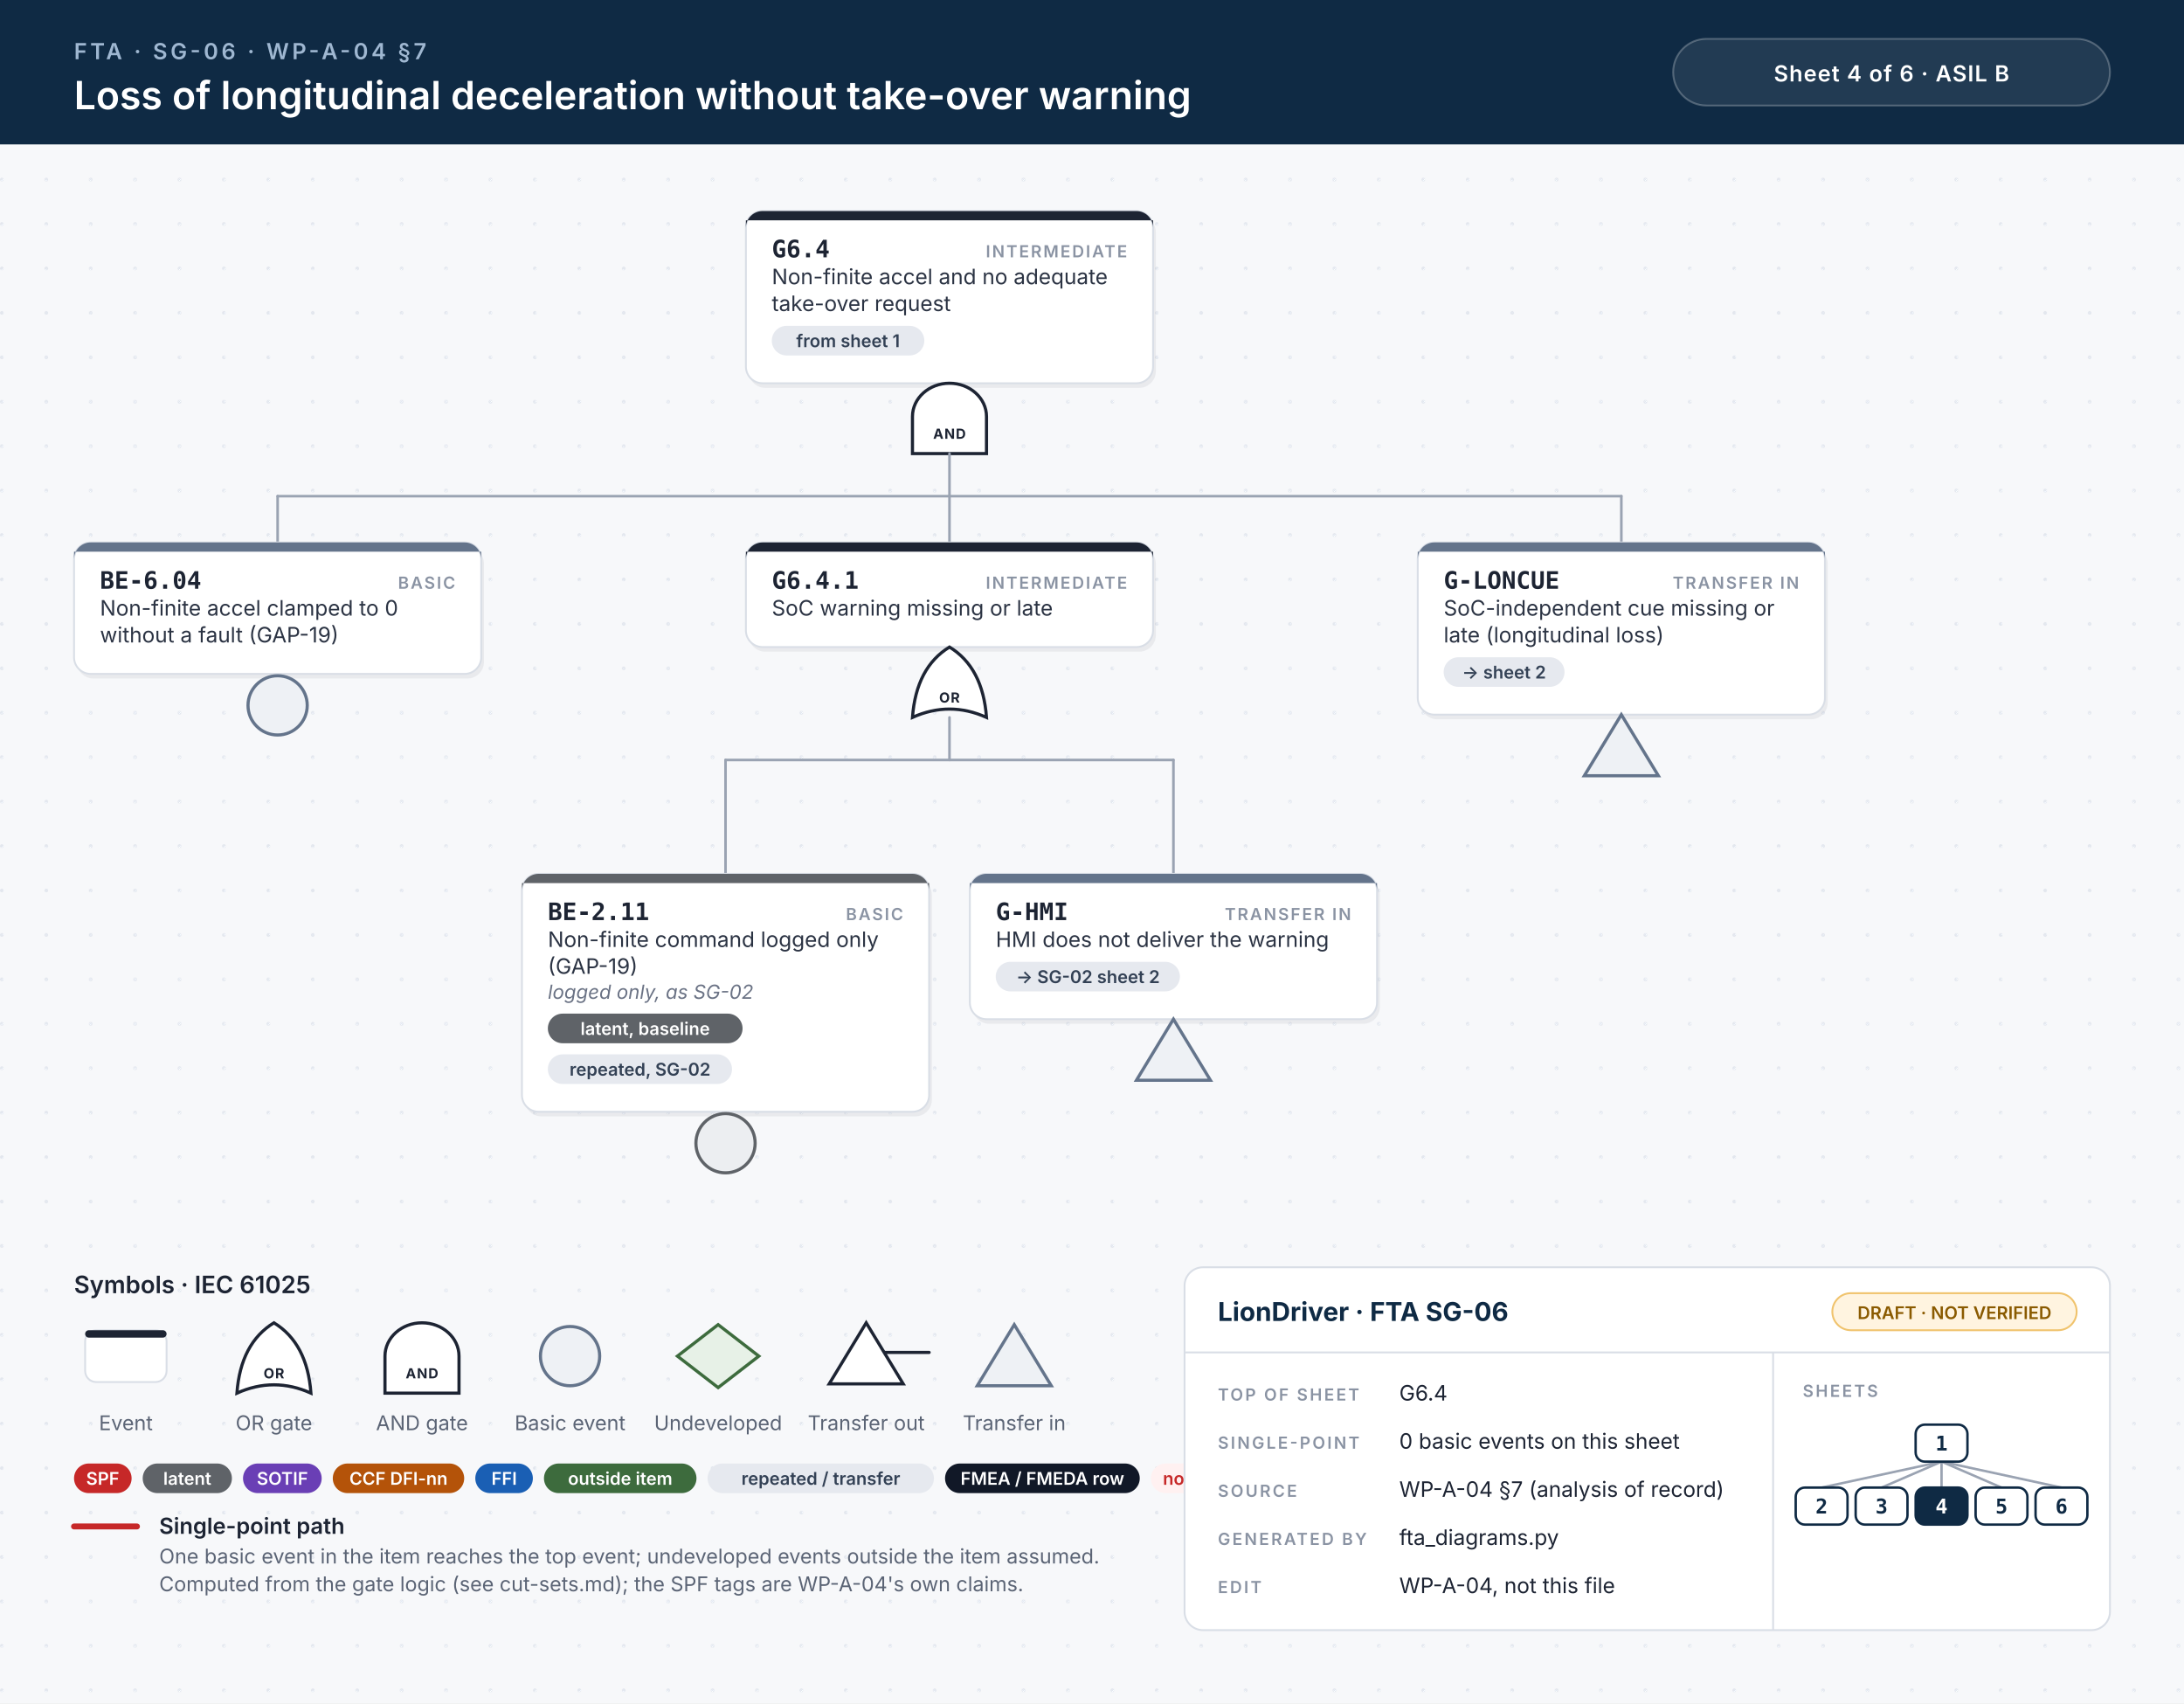
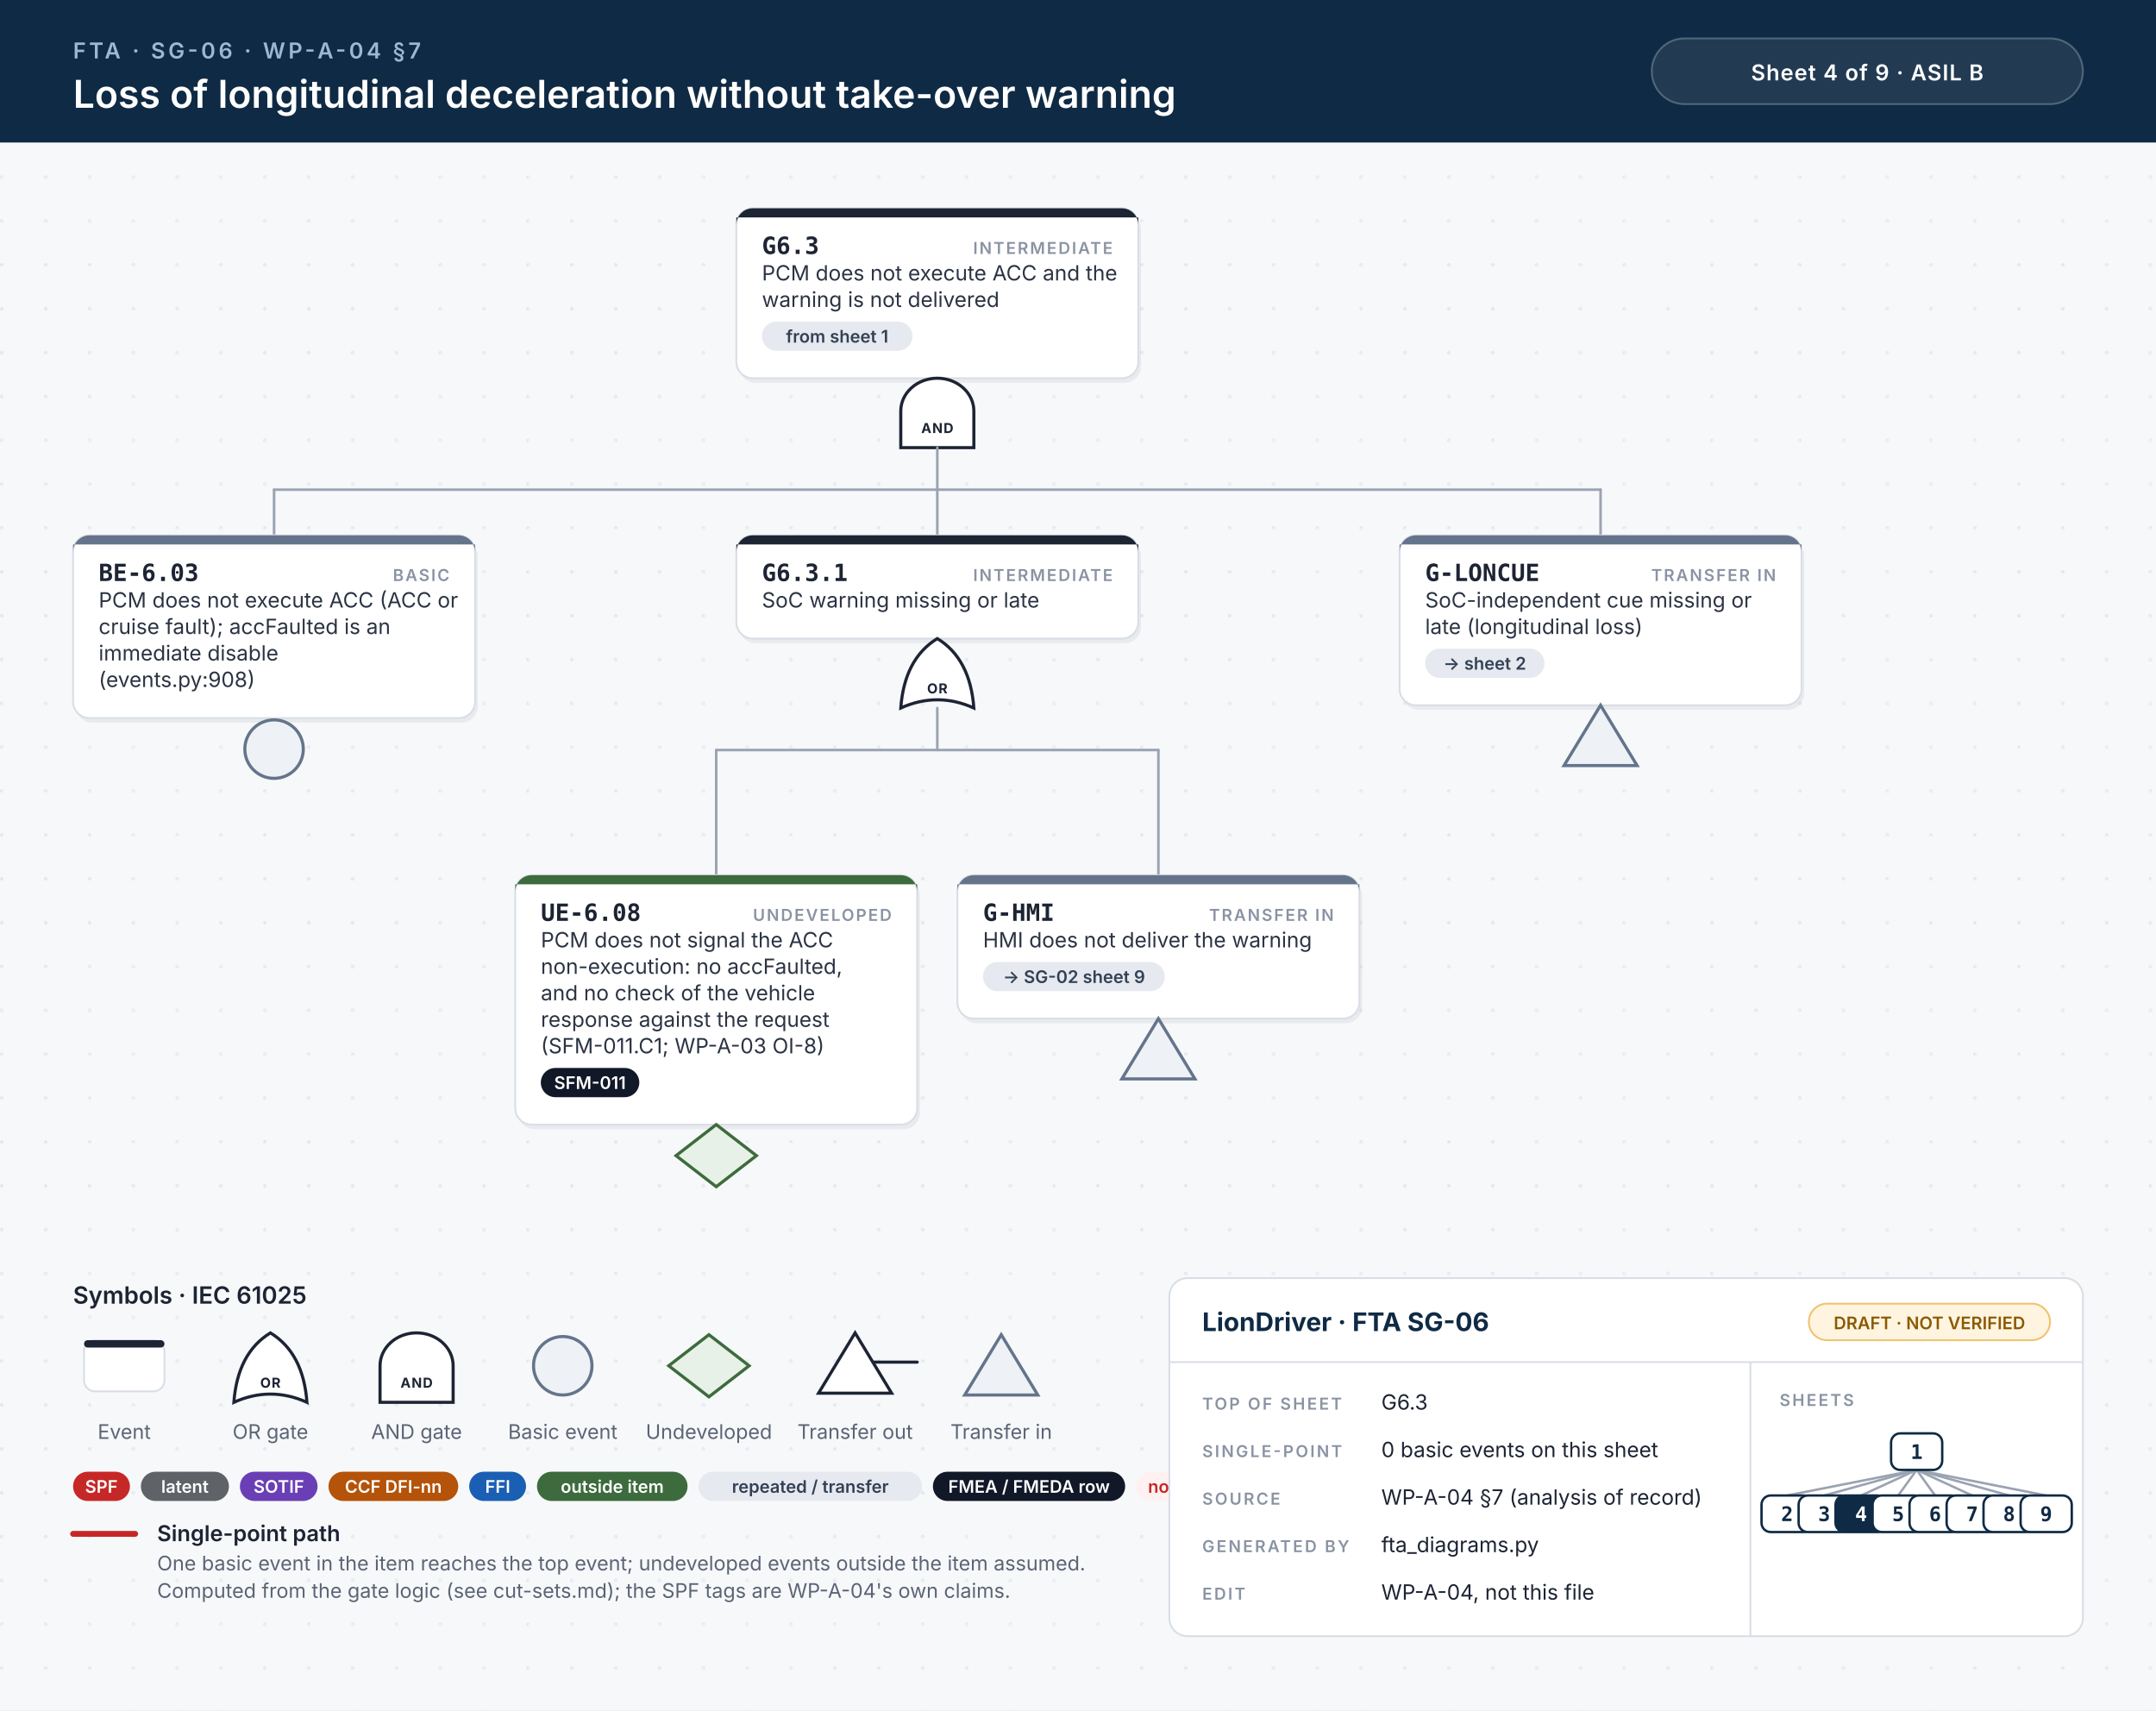
- <svg xmlns="http://www.w3.org/2000/svg" width="1180" height="920" viewBox="0 0 1180 920">
+ <svg xmlns="http://www.w3.org/2000/svg" width="1180" height="936" viewBox="0 0 1180 936">
  <style>.id{font:700 13px 'JetBrains Mono', Menlo, Consolas, monospace;fill:#1d2433}.kind{font:600 9px Inter, 'Helvetica Neue', Helvetica, Arial, sans-serif;letter-spacing:.1em;fill:#8a93a3;text-anchor:end}.d{font:400 11.5px Inter, 'Helvetica Neue', Helvetica, Arial, sans-serif;fill:#2b3343}.n{font:italic 400 10.5px Inter, 'Helvetica Neue', Helvetica, Arial, sans-serif;fill:#6b7385}.chip{font:600 9.5px Inter, 'Helvetica Neue', Helvetica, Arial, sans-serif;text-anchor:middle}.gl{font:700 7.5px Inter, 'Helvetica Neue', Helvetica, Arial, sans-serif;letter-spacing:.06em;text-anchor:middle}.eyebrow{font:600 12px Inter, 'Helvetica Neue', Helvetica, Arial, sans-serif;letter-spacing:.14em;fill:#9fb7d1}.title{font:600 21px Inter, 'Helvetica Neue', Helvetica, Arial, sans-serif;fill:#fff}.title2{font:600 17px Inter, 'Helvetica Neue', Helvetica, Arial, sans-serif;fill:#fff}.hc{font:600 12px Inter, 'Helvetica Neue', Helvetica, Arial, sans-serif;letter-spacing:.04em;fill:#fff;text-anchor:middle}.lh{font:600 13px Inter, 'Helvetica Neue', Helvetica, Arial, sans-serif;fill:#1d2433}.lb{font:600 12px Inter, 'Helvetica Neue', Helvetica, Arial, sans-serif;fill:#1d2433}.s{font:400 11px Inter, 'Helvetica Neue', Helvetica, Arial, sans-serif;fill:#5b6475}.tbh{font:700 14px Inter, 'Helvetica Neue', Helvetica, Arial, sans-serif;fill:#0f2a44}.k{font:600 9px Inter, 'Helvetica Neue', Helvetica, Arial, sans-serif;letter-spacing:.12em;fill:#8a93a3}.v{font:400 11.5px Inter, 'Helvetica Neue', Helvetica, Arial, sans-serif;fill:#1d2433}.mm{font:700 11px 'JetBrains Mono', Menlo, Consolas, monospace;text-anchor:middle}.w{stroke:#9aa3b2;stroke-width:1.4;stroke-linecap:round}.wh{stroke:#c62828;stroke-width:3.2;stroke-linecap:round}.shadow{fill:#0f172a;opacity:.06}</style>
  <defs>
    <pattern id="dots" width="24" height="24" patternUnits="userSpaceOnUse">
      <circle cx="1" cy="1" r="1" fill="#e3e7ee" />
    </pattern>
  </defs>
  <rect width="100%" height="100%" fill="#f7f8fa" />
-   <rect y="78" width="100%" height="842" fill="url(#dots)" />
+   <rect y="78" width="100%" height="858" fill="url(#dots)" />
  <rect width="100%" height="78" fill="#0f2a44" />
  <text x="40" y="32" class="eyebrow">FTA · SG-06 · WP-A-04 §7</text>
  <text x="40" y="59" class="title">Loss of longitudinal deceleration without take-over warning</text>
  <rect x="904" y="21" width="236" height="36" rx="18" fill="#ffffff14" stroke="#ffffff40" />
-   <text x="1022" y="44" class="hc">Sheet 4 of 6  ·  ASIL B</text>
+   <text x="1022" y="44" class="hc">Sheet 4 of 9  ·  ASIL B</text>
  <rect x="404.5" y="116.5" width="220" height="93.0" rx="9" class="shadow" />
  <rect x="403.0" y="114" width="220" height="93.0" rx="9" fill="#fff" stroke="#d9dee6" stroke-width="1" />
  <path d="M412.0,114 H614.0 A9,9 0 0 1 623.0,123 V119 H403.0 V123 A9,9 0 0 1 412.0,114 Z" fill="#1d2433" />
-   <text x="417.0" y="139" class="id">G6.4</text>
+   <text x="417.0" y="139" class="id">G6.3</text>
  <text x="609.0" y="139" class="kind">INTERMEDIATE</text>
-   <text x="417.0" y="153.5" class="d">Non-finite accel and no adequate</text>
-   <text x="417.0" y="168.0" class="d">take-over request</text>
+   <text x="417.0" y="153.5" class="d">PCM does not execute ACC and the</text>
+   <text x="417.0" y="168.0" class="d">warning is not delivered</text>
  <rect x="417.0" y="176.0" width="82.4" height="16" rx="8" fill="#e6e9ef" />
  <text x="458.2" y="187.5" class="chip" fill="#334155">from sheet 1</text>
  <path d="M493.0,245.0 L493.0,225.0 A20,18 0 0 1 533.0,225.0 L533.0,245.0 Z" fill="#fff" stroke="#1d2433" stroke-width="1.7" />
  <text x="513.0" y="237.0" class="gl" fill="#1d2433">AND</text>
  <line x1="150.0" y1="268.0" x2="876.0" y2="268.0" class="w" />
  <line x1="513.0" y1="245.0" x2="513.0" y2="268.0" class="w" />
  <line x1="150.0" y1="268.0" x2="150.0" y2="293.0" class="w" />
  <line x1="513.0" y1="268.0" x2="513.0" y2="293.0" class="w" />
  <line x1="876.0" y1="268.0" x2="876.0" y2="293.0" class="w" />
-   <rect x="41.5" y="295.5" width="220" height="71.0" rx="9" class="shadow" />
-   <rect x="40" y="293.0" width="220" height="71.0" rx="9" fill="#fff" stroke="#d9dee6" stroke-width="1" />
+   <rect x="41.5" y="295.5" width="220" height="100.0" rx="9" class="shadow" />
+   <rect x="40" y="293.0" width="220" height="100.0" rx="9" fill="#fff" stroke="#d9dee6" stroke-width="1" />
  <path d="M49,293.0 H251 A9,9 0 0 1 260,302.0 V298.0 H40 V302.0 A9,9 0 0 1 49,293.0 Z" fill="#64748b" />
-   <text x="54" y="318.0" class="id">BE-6.04</text>
+   <text x="54" y="318.0" class="id">BE-6.03</text>
  <text x="246" y="318.0" class="kind">BASIC</text>
-   <text x="54" y="332.5" class="d">Non-finite accel clamped to 0</text>
-   <text x="54" y="347.0" class="d">without a fault (GAP-19)</text>
-   <circle cx="150.0" cy="381.0" r="16" fill="#eef1f5" stroke="#64748b" stroke-width="1.7" />
+   <text x="54" y="332.5" class="d">PCM does not execute ACC (ACC or</text>
+   <text x="54" y="347.0" class="d">cruise fault); accFaulted is an</text>
+   <text x="54" y="361.5" class="d">immediate disable</text>
+   <text x="54" y="376.0" class="d">(events.py:908)</text>
+   <circle cx="150.0" cy="410.0" r="16" fill="#eef1f5" stroke="#64748b" stroke-width="1.7" />
  <rect x="404.5" y="295.5" width="220" height="56.5" rx="9" class="shadow" />
  <rect x="403.0" y="293.0" width="220" height="56.5" rx="9" fill="#fff" stroke="#d9dee6" stroke-width="1" />
  <path d="M412.0,293.0 H614.0 A9,9 0 0 1 623.0,302.0 V298.0 H403.0 V302.0 A9,9 0 0 1 412.0,293.0 Z" fill="#1d2433" />
-   <text x="417.0" y="318.0" class="id">G6.4.1</text>
+   <text x="417.0" y="318.0" class="id">G6.3.1</text>
  <text x="609.0" y="318.0" class="kind">INTERMEDIATE</text>
  <text x="417.0" y="332.5" class="d">SoC warning missing or late</text>
  <path d="M493.0,387.5 Q513.0,378.5 533.0,387.5 Q531.0,360.5 513.0,349.5 Q495.0,360.5 493.0,387.5 Z" fill="#fff" stroke="#1d2433" stroke-width="1.7" />
  <text x="513.0" y="379.5" class="gl" fill="#1d2433">OR</text>
  <line x1="392.0" y1="410.5" x2="634.0" y2="410.5" class="w" />
  <line x1="513.0" y1="387.5" x2="513.0" y2="410.5" class="w" />
-   <line x1="392.0" y1="410.5" x2="392.0" y2="472.0" class="w" />
-   <line x1="634.0" y1="410.5" x2="634.0" y2="472.0" class="w" />
-   <rect x="283.5" y="474.5" width="220" height="128.5" rx="9" class="shadow" />
-   <rect x="282" y="472.0" width="220" height="128.5" rx="9" fill="#fff" stroke="#d9dee6" stroke-width="1" />
-   <path d="M291,472.0 H493 A9,9 0 0 1 502,481.0 V477.0 H282 V481.0 A9,9 0 0 1 291,472.0 Z" fill="#5f6368" />
-   <text x="296" y="497.0" class="id">BE-2.11</text>
-   <text x="488" y="497.0" class="kind">BASIC</text>
-   <text x="296" y="511.5" class="d">Non-finite command logged only</text>
-   <text x="296" y="526.0" class="d">(GAP-19)</text>
-   <text x="296" y="539.5" class="n">logged only, as SG-02</text>
-   <rect x="296.0" y="547.5" width="105.2" height="16" rx="8" fill="#5f6368" />
-   <text x="348.6" y="559.0" class="chip" fill="#fff">latent, baseline</text>
-   <rect x="296.0" y="569.5" width="99.5" height="16" rx="8" fill="#e6e9ef" />
-   <text x="345.8" y="581.0" class="chip" fill="#334155">repeated, SG-02</text>
-   <circle cx="392.0" cy="617.5" r="16" fill="#eceef1" stroke="#5f6368" stroke-width="1.7" />
-   <rect x="525.5" y="474.5" width="220" height="78.5" rx="9" class="shadow" />
-   <rect x="524" y="472.0" width="220" height="78.5" rx="9" fill="#fff" stroke="#d9dee6" stroke-width="1" />
-   <path d="M533,472.0 H735 A9,9 0 0 1 744,481.0 V477.0 H524 V481.0 A9,9 0 0 1 533,472.0 Z" fill="#64748b" />
-   <text x="538" y="497.0" class="id">G-HMI</text>
-   <text x="730" y="497.0" class="kind">TRANSFER IN</text>
-   <text x="538" y="511.5" class="d">HMI does not deliver the warning</text>
-   <rect x="538.0" y="519.5" width="99.5" height="16" rx="8" fill="#e6e9ef" />
-   <text x="587.8" y="531.0" class="chip" fill="#334155">→ SG-02 sheet 2</text>
-   <path d="M634.0,550.5 L654.0,583.5 L614.0,583.5 Z" fill="#eef1f5" stroke="#64748b" stroke-width="1.7" />
+   <line x1="392.0" y1="410.5" x2="392.0" y2="479.0" class="w" />
+   <line x1="634.0" y1="410.5" x2="634.0" y2="479.0" class="w" />
+   <rect x="283.5" y="481.5" width="220" height="136.5" rx="9" class="shadow" />
+   <rect x="282" y="479.0" width="220" height="136.5" rx="9" fill="#fff" stroke="#d9dee6" stroke-width="1" />
+   <path d="M291,479.0 H493 A9,9 0 0 1 502,488.0 V484.0 H282 V488.0 A9,9 0 0 1 291,479.0 Z" fill="#3d6b3d" />
+   <text x="296" y="504.0" class="id">UE-6.08</text>
+   <text x="488" y="504.0" class="kind">UNDEVELOPED</text>
+   <text x="296" y="518.5" class="d">PCM does not signal the ACC</text>
+   <text x="296" y="533.0" class="d">non-execution: no accFaulted,</text>
+   <text x="296" y="547.5" class="d">and no check of the vehicle</text>
+   <text x="296" y="562.0" class="d">response against the request</text>
+   <text x="296" y="576.5" class="d">(SFM-011.C1; WP-A-03 OI-8)</text>
+   <rect x="296.0" y="584.5" width="53.9" height="16" rx="8" fill="#111827" />
+   <text x="322.9" y="596.0" class="chip" fill="#fff">SFM-011</text>
+   <path d="M392.0,615.5 L414.0,632.5 L392.0,649.5 L370.0,632.5 Z" fill="#e7f1e7" stroke="#3d6b3d" stroke-width="1.7" />
+   <rect x="525.5" y="481.5" width="220" height="78.5" rx="9" class="shadow" />
+   <rect x="524" y="479.0" width="220" height="78.5" rx="9" fill="#fff" stroke="#d9dee6" stroke-width="1" />
+   <path d="M533,479.0 H735 A9,9 0 0 1 744,488.0 V484.0 H524 V488.0 A9,9 0 0 1 533,479.0 Z" fill="#64748b" />
+   <text x="538" y="504.0" class="id">G-HMI</text>
+   <text x="730" y="504.0" class="kind">TRANSFER IN</text>
+   <text x="538" y="518.5" class="d">HMI does not deliver the warning</text>
+   <rect x="538.0" y="526.5" width="99.5" height="16" rx="8" fill="#e6e9ef" />
+   <text x="587.8" y="538.0" class="chip" fill="#334155">→ SG-02 sheet 9</text>
+   <path d="M634.0,557.5 L654.0,590.5 L614.0,590.5 Z" fill="#eef1f5" stroke="#64748b" stroke-width="1.7" />
  <rect x="767.5" y="295.5" width="220" height="93.0" rx="9" class="shadow" />
  <rect x="766" y="293.0" width="220" height="93.0" rx="9" fill="#fff" stroke="#d9dee6" stroke-width="1" />
  <path d="M775,293.0 H977 A9,9 0 0 1 986,302.0 V298.0 H766 V302.0 A9,9 0 0 1 775,293.0 Z" fill="#64748b" />
  <text x="780" y="318.0" class="id">G-LONCUE</text>
  <text x="972" y="318.0" class="kind">TRANSFER IN</text>
  <text x="780" y="332.5" class="d">SoC-independent cue missing or</text>
  <text x="780" y="347.0" class="d">late (longitudinal loss)</text>
  <rect x="780.0" y="355.0" width="65.3" height="16" rx="8" fill="#e6e9ef" />
  <text x="812.6" y="366.5" class="chip" fill="#334155">→ sheet 2</text>
  <path d="M876.0,386.0 L896.0,419.0 L856.0,419.0 Z" fill="#eef1f5" stroke="#64748b" stroke-width="1.7" />
-   <text x="40" y="698.5" class="lh">Symbols · IEC 61025</text>
-   <rect x="46" y="718.5" width="44" height="28" rx="6" fill="#fff" stroke="#d9dee6" />
-   <rect x="46" y="718.5" width="44" height="4" rx="2" fill="#1d2433" />
-   <text x="68" y="772.5" class="s" text-anchor="middle">Event</text>
-   <path d="M128,752.5 Q148,743.5 168,752.5 Q166,725.5 148,714.5 Q130,725.5 128,752.5 Z" fill="#fff" stroke="#1d2433" stroke-width="1.7" />
-   <text x="148" y="744.5" class="gl" fill="#1d2433">OR</text>
-   <text x="148" y="772.5" class="s" text-anchor="middle">OR gate</text>
-   <path d="M208,752.5 L208,732.5 A20,18 0 0 1 248,732.5 L248,752.5 Z" fill="#fff" stroke="#1d2433" stroke-width="1.7" />
-   <text x="228" y="744.5" class="gl" fill="#1d2433">AND</text>
-   <text x="228" y="772.5" class="s" text-anchor="middle">AND gate</text>
-   <circle cx="308" cy="732.5" r="16" fill="#eef1f5" stroke="#64748b" stroke-width="1.7" />
-   <text x="308" y="772.5" class="s" text-anchor="middle">Basic event</text>
-   <path d="M388,715.5 L410,732.5 L388,749.5 L366,732.5 Z" fill="#e7f1e7" stroke="#3d6b3d" stroke-width="1.7" />
-   <text x="388" y="772.5" class="s" text-anchor="middle">Undeveloped</text>
-   <path d="M468,714.5 L488,747.5 L448,747.5 Z" fill="#fff" stroke="#1d2433" stroke-width="1.7" />
-   <line x1="478" y1="730.5" x2="502" y2="730.5" stroke="#1d2433" stroke-width="1.7" stroke-linecap="round" />
-   <text x="468" y="772.5" class="s" text-anchor="middle">Transfer out</text>
-   <path d="M548,715.5 L568,748.5 L528,748.5 Z" fill="#eef1f5" stroke="#64748b" stroke-width="1.7" />
-   <text x="548" y="772.5" class="s" text-anchor="middle">Transfer in</text>
-   <rect x="40.0" y="790.5" width="31.1" height="16" rx="8" fill="#c62828" />
-   <text x="55.5" y="802.0" class="chip" fill="#fff">SPF</text>
-   <rect x="77.1" y="790.5" width="48.2" height="16" rx="8" fill="#5f6368" />
-   <text x="101.2" y="802.0" class="chip" fill="#fff">latent</text>
-   <rect x="131.3" y="790.5" width="42.5" height="16" rx="8" fill="#6a3fb5" />
-   <text x="152.6" y="802.0" class="chip" fill="#fff">SOTIF</text>
-   <rect x="179.8" y="790.5" width="71.0" height="16" rx="8" fill="#b45309" />
-   <text x="215.3" y="802.0" class="chip" fill="#fff">CCF DFI-nn</text>
-   <rect x="256.8" y="790.5" width="31.1" height="16" rx="8" fill="#1a5fb4" />
-   <text x="272.4" y="802.0" class="chip" fill="#fff">FFI</text>
-   <rect x="293.9" y="790.5" width="82.4" height="16" rx="8" fill="#3d6b3d" />
-   <text x="335.1" y="802.0" class="chip" fill="#fff">outside item</text>
-   <rect x="382.3" y="790.5" width="122.3" height="16" rx="8" fill="#e6e9ef" />
-   <text x="443.5" y="802.0" class="chip" fill="#334155">repeated / transfer</text>
-   <rect x="510.6" y="790.5" width="105.2" height="16" rx="8" fill="#111827" />
-   <text x="563.2" y="802.0" class="chip" fill="#fff">FMEA / FMEDA row</text>
-   <rect x="621.8" y="790.5" width="53.9" height="16" rx="8" fill="#fff1f1" />
-   <text x="648.8" y="802.0" class="chip" fill="#c62828">no FMEA</text>
-   <line x1="40" y1="824.5" x2="74" y2="824.5" class="wh" />
-   <text x="86" y="828.5" class="lb">Single-point path</text>
-   <text x="86" y="844.5" class="s">One basic event in the item reaches the top event; undeveloped events outside the item assumed.</text>
-   <text x="86" y="859.5" class="s">Computed from the gate logic (see cut-sets.md); the SPF tags are WP-A-04's own claims.</text>
-   <rect x="640" y="684.5" width="500" height="196" rx="10" fill="#fff" stroke="#d9dee6" />
-   <line x1="640" y1="730.5" x2="1140" y2="730.5" stroke="#d9dee6" />
-   <line x1="958" y1="730.5" x2="958" y2="880.5" stroke="#d9dee6" />
-   <text x="658" y="713.5" class="tbh">LionDriver · FTA SG-06</text>
-   <rect x="990" y="698.5" width="132" height="20" rx="10" fill="#fff4e0" stroke="#f0c36d" />
-   <text x="1056" y="712.5" class="chip" fill="#8a5a00">DRAFT · NOT VERIFIED</text>
-   <text x="658" y="756.5" class="k">TOP OF SHEET</text>
-   <text x="756" y="756.5" class="v">G6.4</text>
-   <text x="658" y="782.5" class="k">SINGLE-POINT</text>
-   <text x="756" y="782.5" class="v">0 basic events on this sheet</text>
-   <text x="658" y="808.5" class="k">SOURCE</text>
-   <text x="756" y="808.5" class="v">WP-A-04 §7 (analysis of record)</text>
-   <text x="658" y="834.5" class="k">GENERATED BY</text>
-   <text x="756" y="834.5" class="v">fta_diagrams.py</text>
-   <text x="658" y="860.5" class="k">EDIT</text>
-   <text x="756" y="860.5" class="v">WP-A-04, not this file</text>
-   <text x="974" y="754.5" class="k">SHEETS</text>
-   <line x1="1049.0" y1="789.5" x2="984.2" y2="803.5" stroke="#9aa3b2" stroke-width="1.3" />
-   <line x1="1049.0" y1="789.5" x2="1016.6" y2="803.5" stroke="#9aa3b2" stroke-width="1.3" />
-   <line x1="1049.0" y1="789.5" x2="1049.0" y2="803.5" stroke="#9aa3b2" stroke-width="1.3" />
-   <line x1="1049.0" y1="789.5" x2="1081.4" y2="803.5" stroke="#9aa3b2" stroke-width="1.3" />
-   <line x1="1049.0" y1="789.5" x2="1113.8" y2="803.5" stroke="#9aa3b2" stroke-width="1.3" />
-   <rect x="1035.0" y="769.5" width="28" height="20" rx="5" fill="#fff" stroke="#0f2a44" stroke-width="1.3" />
-   <text x="1049.0" y="783.5" class="mm" fill="#0f2a44">1</text>
-   <rect x="970.2" y="803.5" width="28" height="20" rx="5" fill="#fff" stroke="#0f2a44" stroke-width="1.3" />
-   <text x="984.2" y="817.5" class="mm" fill="#0f2a44">2</text>
-   <rect x="1002.6" y="803.5" width="28" height="20" rx="5" fill="#fff" stroke="#0f2a44" stroke-width="1.3" />
-   <text x="1016.6" y="817.5" class="mm" fill="#0f2a44">3</text>
-   <rect x="1035.0" y="803.5" width="28" height="20" rx="5" fill="#0f2a44" stroke="#0f2a44" stroke-width="1.3" />
-   <text x="1049.0" y="817.5" class="mm" fill="#fff">4</text>
-   <rect x="1067.4" y="803.5" width="28" height="20" rx="5" fill="#fff" stroke="#0f2a44" stroke-width="1.3" />
-   <text x="1081.4" y="817.5" class="mm" fill="#0f2a44">5</text>
-   <rect x="1099.8" y="803.5" width="28" height="20" rx="5" fill="#fff" stroke="#0f2a44" stroke-width="1.3" />
-   <text x="1113.8" y="817.5" class="mm" fill="#0f2a44">6</text>
+   <text x="40" y="713.5" class="lh">Symbols · IEC 61025</text>
+   <rect x="46" y="733.5" width="44" height="28" rx="6" fill="#fff" stroke="#d9dee6" />
+   <rect x="46" y="733.5" width="44" height="4" rx="2" fill="#1d2433" />
+   <text x="68" y="787.5" class="s" text-anchor="middle">Event</text>
+   <path d="M128,767.5 Q148,758.5 168,767.5 Q166,740.5 148,729.5 Q130,740.5 128,767.5 Z" fill="#fff" stroke="#1d2433" stroke-width="1.7" />
+   <text x="148" y="759.5" class="gl" fill="#1d2433">OR</text>
+   <text x="148" y="787.5" class="s" text-anchor="middle">OR gate</text>
+   <path d="M208,767.5 L208,747.5 A20,18 0 0 1 248,747.5 L248,767.5 Z" fill="#fff" stroke="#1d2433" stroke-width="1.7" />
+   <text x="228" y="759.5" class="gl" fill="#1d2433">AND</text>
+   <text x="228" y="787.5" class="s" text-anchor="middle">AND gate</text>
+   <circle cx="308" cy="747.5" r="16" fill="#eef1f5" stroke="#64748b" stroke-width="1.7" />
+   <text x="308" y="787.5" class="s" text-anchor="middle">Basic event</text>
+   <path d="M388,730.5 L410,747.5 L388,764.5 L366,747.5 Z" fill="#e7f1e7" stroke="#3d6b3d" stroke-width="1.7" />
+   <text x="388" y="787.5" class="s" text-anchor="middle">Undeveloped</text>
+   <path d="M468,729.5 L488,762.5 L448,762.5 Z" fill="#fff" stroke="#1d2433" stroke-width="1.7" />
+   <line x1="478" y1="745.5" x2="502" y2="745.5" stroke="#1d2433" stroke-width="1.7" stroke-linecap="round" />
+   <text x="468" y="787.5" class="s" text-anchor="middle">Transfer out</text>
+   <path d="M548,730.5 L568,763.5 L528,763.5 Z" fill="#eef1f5" stroke="#64748b" stroke-width="1.7" />
+   <text x="548" y="787.5" class="s" text-anchor="middle">Transfer in</text>
+   <rect x="40.0" y="805.5" width="31.1" height="16" rx="8" fill="#c62828" />
+   <text x="55.5" y="817.0" class="chip" fill="#fff">SPF</text>
+   <rect x="77.1" y="805.5" width="48.2" height="16" rx="8" fill="#5f6368" />
+   <text x="101.2" y="817.0" class="chip" fill="#fff">latent</text>
+   <rect x="131.3" y="805.5" width="42.5" height="16" rx="8" fill="#6a3fb5" />
+   <text x="152.6" y="817.0" class="chip" fill="#fff">SOTIF</text>
+   <rect x="179.8" y="805.5" width="71.0" height="16" rx="8" fill="#b45309" />
+   <text x="215.3" y="817.0" class="chip" fill="#fff">CCF DFI-nn</text>
+   <rect x="256.8" y="805.5" width="31.1" height="16" rx="8" fill="#1a5fb4" />
+   <text x="272.4" y="817.0" class="chip" fill="#fff">FFI</text>
+   <rect x="293.9" y="805.5" width="82.4" height="16" rx="8" fill="#3d6b3d" />
+   <text x="335.1" y="817.0" class="chip" fill="#fff">outside item</text>
+   <rect x="382.3" y="805.5" width="122.3" height="16" rx="8" fill="#e6e9ef" />
+   <text x="443.5" y="817.0" class="chip" fill="#334155">repeated / transfer</text>
+   <rect x="510.6" y="805.5" width="105.2" height="16" rx="8" fill="#111827" />
+   <text x="563.2" y="817.0" class="chip" fill="#fff">FMEA / FMEDA row</text>
+   <rect x="621.8" y="805.5" width="53.9" height="16" rx="8" fill="#fff1f1" />
+   <text x="648.8" y="817.0" class="chip" fill="#c62828">no FMEA</text>
+   <line x1="40" y1="839.5" x2="74" y2="839.5" class="wh" />
+   <text x="86" y="843.5" class="lb">Single-point path</text>
+   <text x="86" y="859.5" class="s">One basic event in the item reaches the top event; undeveloped events outside the item assumed.</text>
+   <text x="86" y="874.5" class="s">Computed from the gate logic (see cut-sets.md); the SPF tags are WP-A-04's own claims.</text>
+   <rect x="640" y="699.5" width="500" height="196" rx="10" fill="#fff" stroke="#d9dee6" />
+   <line x1="640" y1="745.5" x2="1140" y2="745.5" stroke="#d9dee6" />
+   <line x1="958" y1="745.5" x2="958" y2="895.5" stroke="#d9dee6" />
+   <text x="658" y="728.5" class="tbh">LionDriver · FTA SG-06</text>
+   <rect x="990" y="713.5" width="132" height="20" rx="10" fill="#fff4e0" stroke="#f0c36d" />
+   <text x="1056" y="727.5" class="chip" fill="#8a5a00">DRAFT · NOT VERIFIED</text>
+   <text x="658" y="771.5" class="k">TOP OF SHEET</text>
+   <text x="756" y="771.5" class="v">G6.3</text>
+   <text x="658" y="797.5" class="k">SINGLE-POINT</text>
+   <text x="756" y="797.5" class="v">0 basic events on this sheet</text>
+   <text x="658" y="823.5" class="k">SOURCE</text>
+   <text x="756" y="823.5" class="v">WP-A-04 §7 (analysis of record)</text>
+   <text x="658" y="849.5" class="k">GENERATED BY</text>
+   <text x="756" y="849.5" class="v">fta_diagrams.py</text>
+   <text x="658" y="875.5" class="k">EDIT</text>
+   <text x="756" y="875.5" class="v">WP-A-04, not this file</text>
+   <text x="974" y="769.5" class="k">SHEETS</text>
+   <line x1="1049.0" y1="804.5" x2="978.1" y2="818.5" stroke="#9aa3b2" stroke-width="1.3" />
+   <line x1="1049.0" y1="804.5" x2="998.4" y2="818.5" stroke="#9aa3b2" stroke-width="1.3" />
+   <line x1="1049.0" y1="804.5" x2="1018.6" y2="818.5" stroke="#9aa3b2" stroke-width="1.3" />
+   <line x1="1049.0" y1="804.5" x2="1038.9" y2="818.5" stroke="#9aa3b2" stroke-width="1.3" />
+   <line x1="1049.0" y1="804.5" x2="1059.1" y2="818.5" stroke="#9aa3b2" stroke-width="1.3" />
+   <line x1="1049.0" y1="804.5" x2="1079.4" y2="818.5" stroke="#9aa3b2" stroke-width="1.3" />
+   <line x1="1049.0" y1="804.5" x2="1099.6" y2="818.5" stroke="#9aa3b2" stroke-width="1.3" />
+   <line x1="1049.0" y1="804.5" x2="1119.9" y2="818.5" stroke="#9aa3b2" stroke-width="1.3" />
+   <rect x="1035.0" y="784.5" width="28" height="20" rx="5" fill="#fff" stroke="#0f2a44" stroke-width="1.3" />
+   <text x="1049.0" y="798.5" class="mm" fill="#0f2a44">1</text>
+   <rect x="964.1" y="818.5" width="28" height="20" rx="5" fill="#fff" stroke="#0f2a44" stroke-width="1.3" />
+   <text x="978.1" y="832.5" class="mm" fill="#0f2a44">2</text>
+   <rect x="984.4" y="818.5" width="28" height="20" rx="5" fill="#fff" stroke="#0f2a44" stroke-width="1.3" />
+   <text x="998.4" y="832.5" class="mm" fill="#0f2a44">3</text>
+   <rect x="1004.6" y="818.5" width="28" height="20" rx="5" fill="#0f2a44" stroke="#0f2a44" stroke-width="1.3" />
+   <text x="1018.6" y="832.5" class="mm" fill="#fff">4</text>
+   <rect x="1024.9" y="818.5" width="28" height="20" rx="5" fill="#fff" stroke="#0f2a44" stroke-width="1.3" />
+   <text x="1038.9" y="832.5" class="mm" fill="#0f2a44">5</text>
+   <rect x="1045.1" y="818.5" width="28" height="20" rx="5" fill="#fff" stroke="#0f2a44" stroke-width="1.3" />
+   <text x="1059.1" y="832.5" class="mm" fill="#0f2a44">6</text>
+   <rect x="1065.4" y="818.5" width="28" height="20" rx="5" fill="#fff" stroke="#0f2a44" stroke-width="1.3" />
+   <text x="1079.4" y="832.5" class="mm" fill="#0f2a44">7</text>
+   <rect x="1085.6" y="818.5" width="28" height="20" rx="5" fill="#fff" stroke="#0f2a44" stroke-width="1.3" />
+   <text x="1099.6" y="832.5" class="mm" fill="#0f2a44">8</text>
+   <rect x="1105.9" y="818.5" width="28" height="20" rx="5" fill="#fff" stroke="#0f2a44" stroke-width="1.3" />
+   <text x="1119.9" y="832.5" class="mm" fill="#0f2a44">9</text>
</svg>
